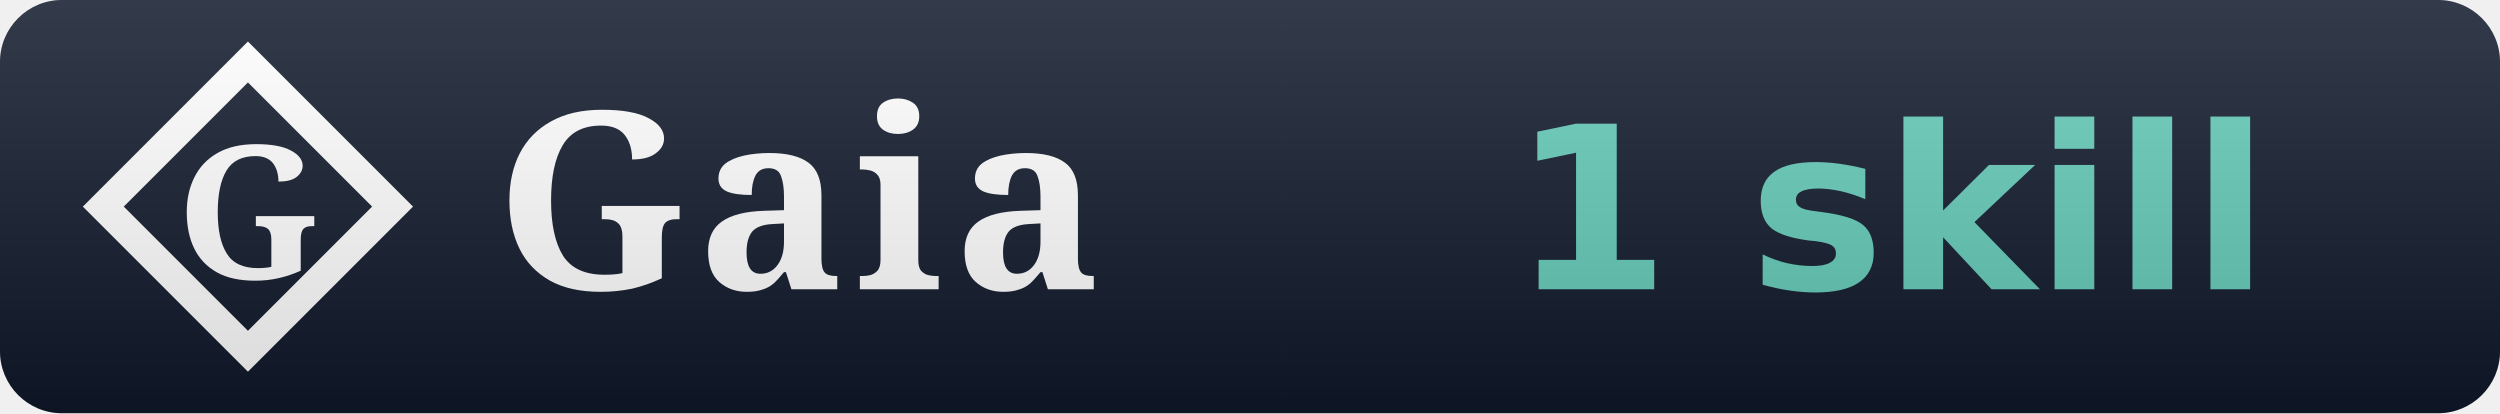
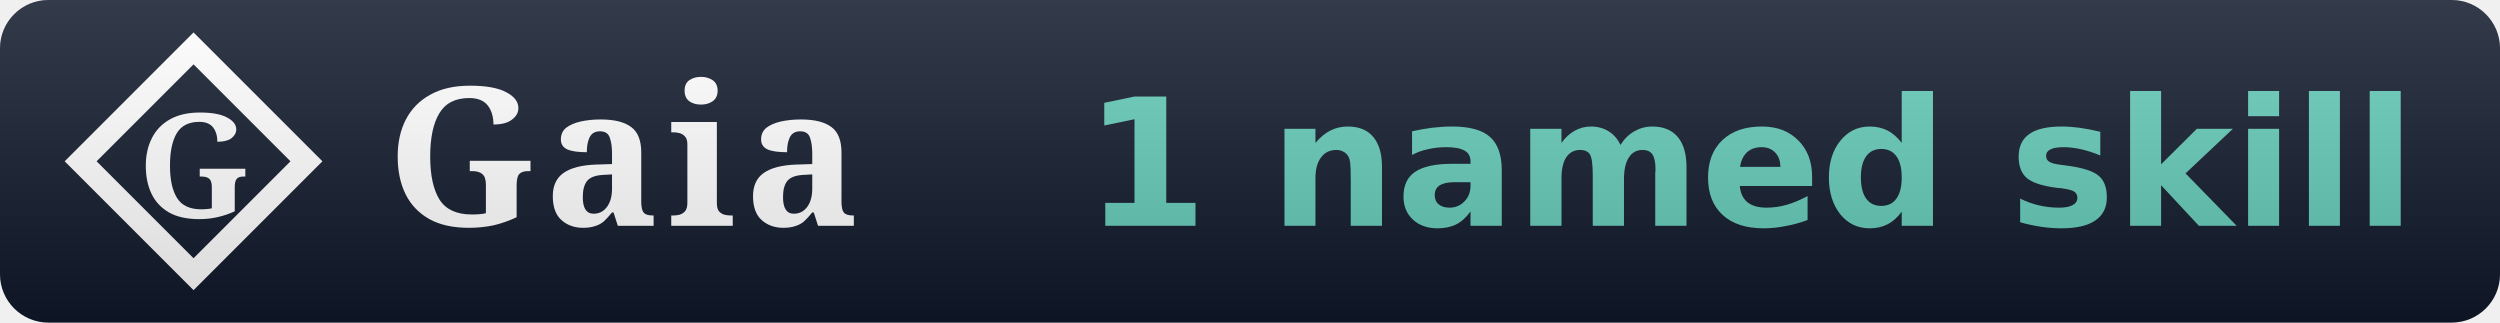
- <svg xmlns="http://www.w3.org/2000/svg" width="121" height="20" viewBox="0 0 121 20" role="img" aria-label="Gaia: 1 skill">
+ <svg xmlns="http://www.w3.org/2000/svg" width="155" height="20" viewBox="0 0 155 20" role="img" aria-label="Gaia: 1 named skill">
  <linearGradient id="s" x2="0" y2="100%">
    <stop offset="0" stop-color="#fff" stop-opacity=".15" />
    <stop offset="1" stop-opacity=".15" />
  </linearGradient>
  <clipPath id="r">
-     <rect width="121" height="20" rx="3" fill="#fff" />
+     <rect width="155" height="20" rx="3" fill="#fff" />
  </clipPath>
  <g clip-path="url(#r)">
    <rect width="62" height="20" fill="#0f172a" />
-     <rect x="62" width="59" height="20" fill="#0f172a" />
+     <rect x="62" width="93" height="20" fill="#0f172a" />
    <path d="M 12 3 L 19 10 L 12 17 L 5 10 Z" fill="none" stroke="#ffffff" stroke-width="1.4" stroke-linejoin="miter" />
    <text x="12" y="10" font-family="EB Garamond, Georgia, serif" font-weight="600" font-size="9" fill="#ffffff" text-anchor="middle" dominant-baseline="central">G</text>
    <text x="24" y="14" font-family="EB Garamond, Georgia, serif" font-size="12" font-weight="600" fill="#fff" letter-spacing="0.5">Gaia</text>
-     <text x="91.5" y="14" font-family="Verdana,DejaVu Sans,sans-serif" font-size="11" font-weight="700" text-anchor="middle">
-       <tspan fill="#63cab7">1 skill</tspan>
+     <text x="108.5" y="14" font-family="Verdana,DejaVu Sans,sans-serif" font-size="11" font-weight="700" text-anchor="middle">
+       <tspan fill="#63cab7">1 named skill</tspan>
    </text>
-     <rect width="121" height="20" fill="url(#s)" />
+     <rect width="155" height="20" fill="url(#s)" />
  </g>
</svg>
